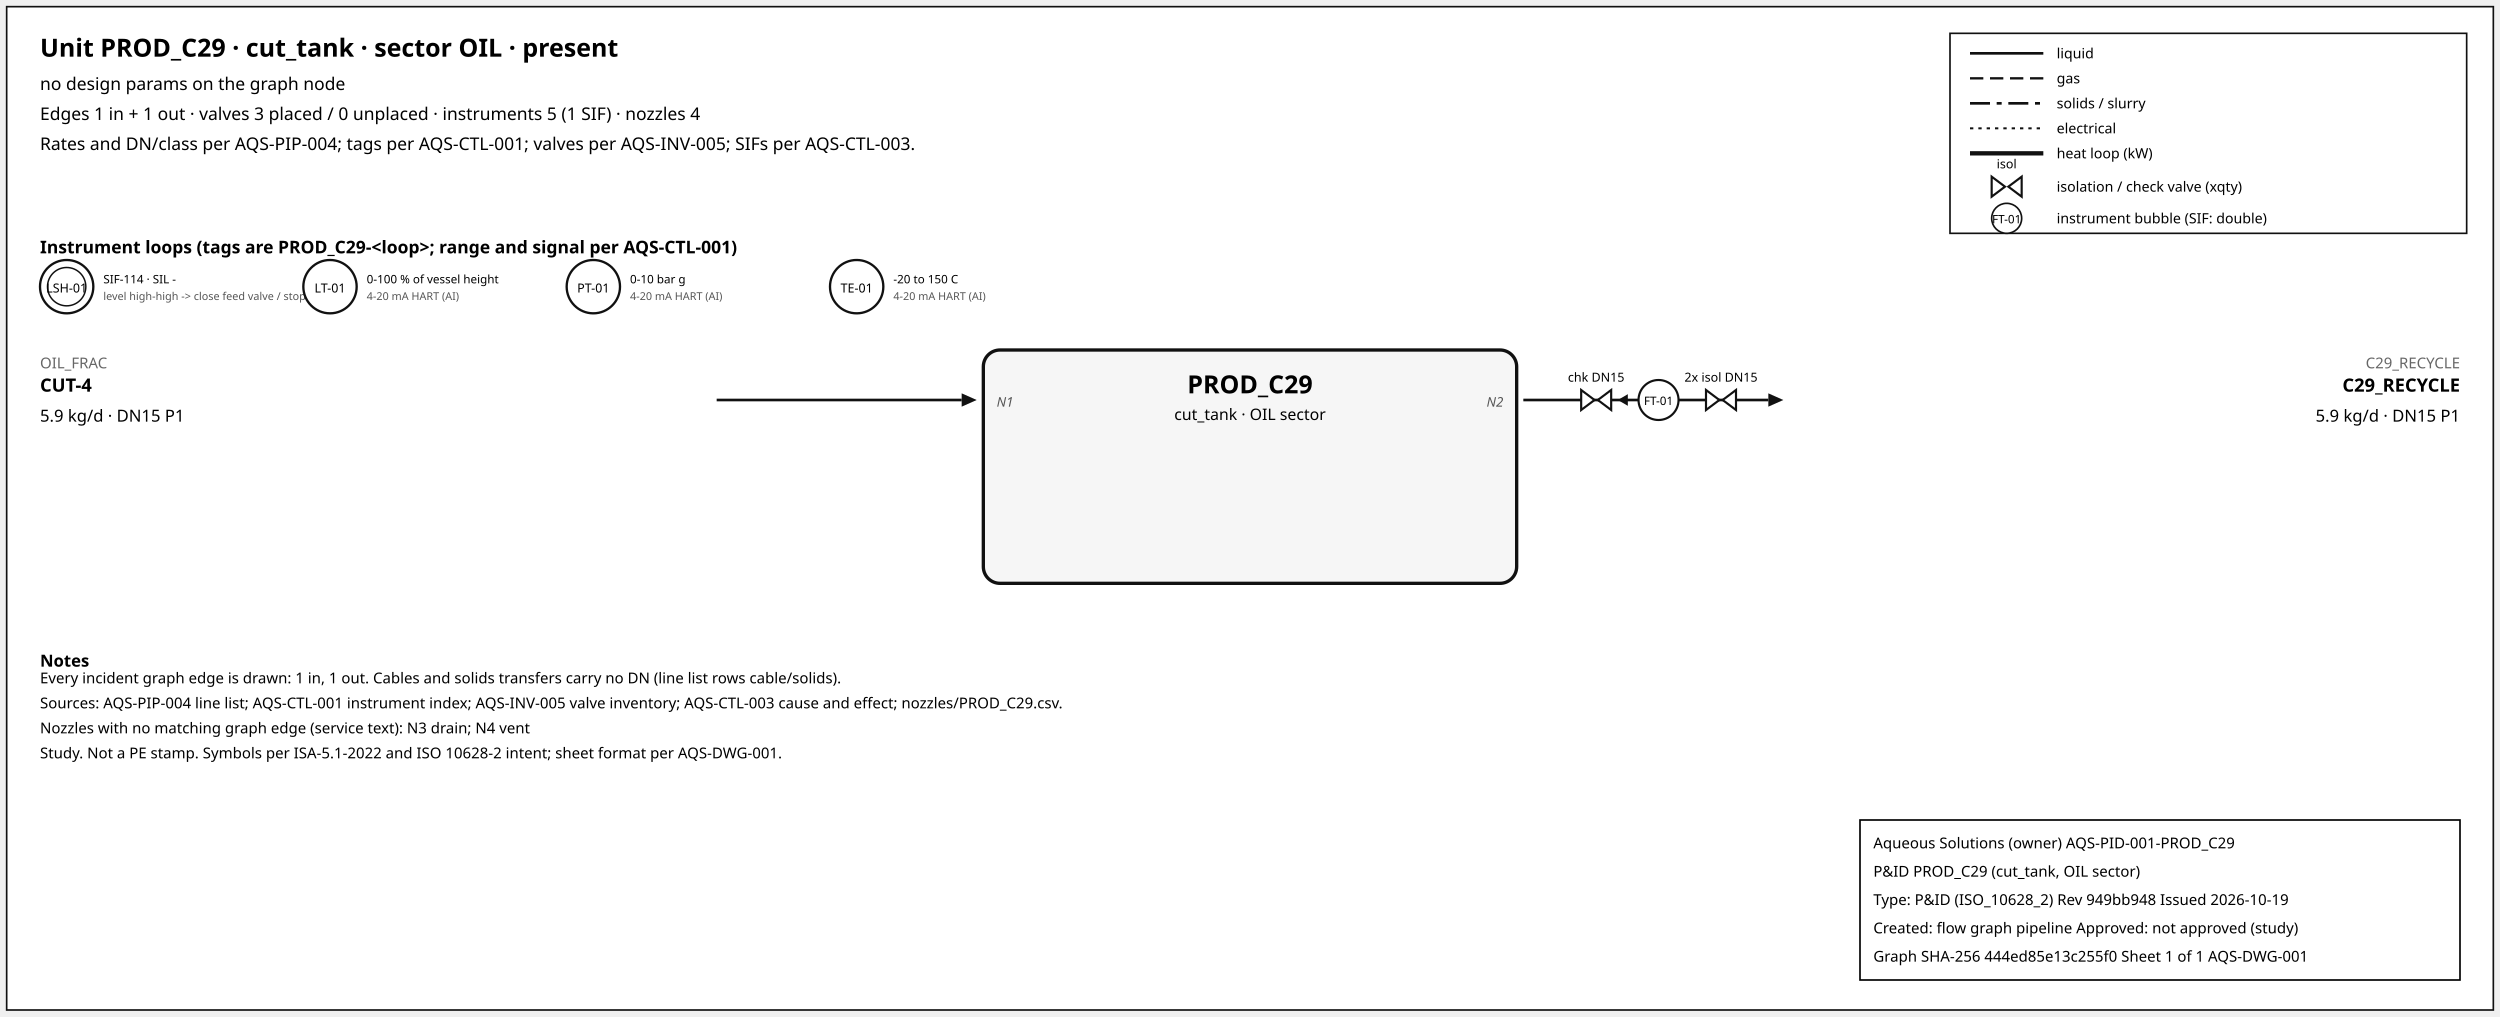
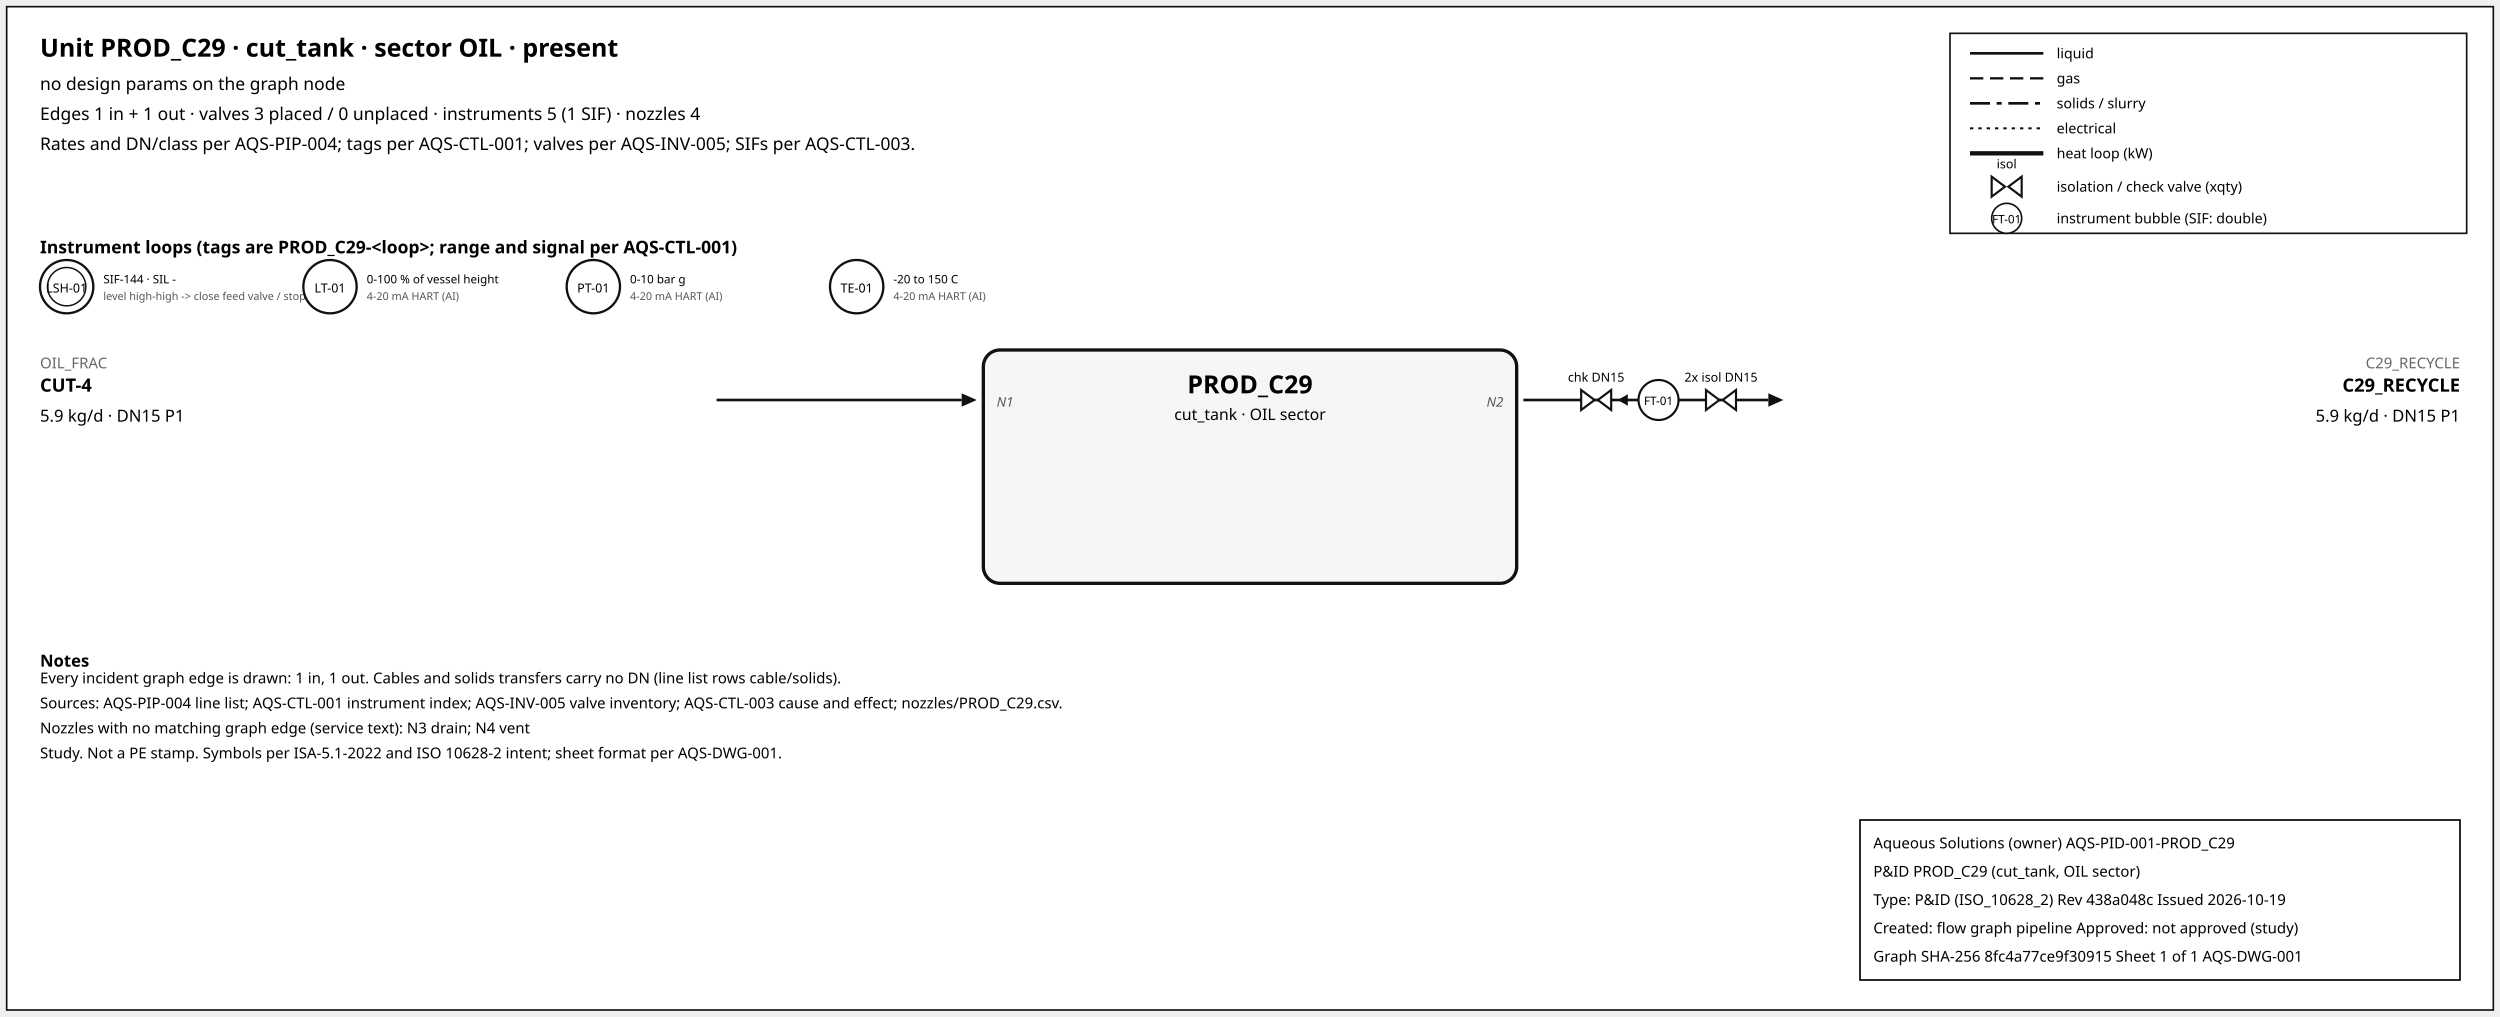
<svg xmlns="http://www.w3.org/2000/svg" width="1500" height="610" font-family="sans-serif">
  <rect x="4" y="4" width="1492" height="602" fill="white" stroke="#111" />
  <text x="24" y="34" font-size="15" font-weight="600">Unit PROD_C29 · cut_tank · sector OIL · present</text>
  <text x="24" y="54" font-size="10.5">no design params on the graph node</text>
  <text x="24" y="72" font-size="10.5">Edges 1 in + 1 out · valves 3 placed / 0 unplaced · instruments 5 (1 SIF) · nozzles 4</text>
  <text x="24" y="90" font-size="10.5">Rates and DN/class per AQS-PIP-004; tags per AQS-CTL-001; valves per AQS-INV-005; SIFs per AQS-CTL-003.</text>
  <rect x="1170" y="20" width="310" height="120" fill="white" stroke="#111" />
  <line x1="1182" y1="32" x2="1226" y2="32" stroke="#111" stroke-width="1.6" />
  <text x="1234" y="35" font-size="8.5">liquid</text>
  <line x1="1182" y1="47" x2="1226" y2="47" stroke="#111" stroke-width="1.4" stroke-dasharray="8,4" />
  <text x="1234" y="50" font-size="8.5">gas</text>
  <line x1="1182" y1="62" x2="1226" y2="62" stroke="#111" stroke-width="1.6" stroke-dasharray="12,4,3,4" />
  <text x="1234" y="65" font-size="8.5">solids / slurry</text>
  <line x1="1182" y1="77" x2="1226" y2="77" stroke="#111" stroke-width="1.2" stroke-dasharray="2,3" />
  <text x="1234" y="80" font-size="8.5">electrical</text>
  <line x1="1182" y1="92" x2="1226" y2="92" stroke="#111" stroke-width="2.6" />
  <text x="1234" y="95" font-size="8.5">heat loop (kW)</text>
  <path d="M 1195.0,106 L 1203.0,112 L 1195.0,118 Z M 1213.0,106 L 1205.0,112 L 1213.0,118 Z" fill="white" stroke="#111" stroke-width="1.3" />
  <text x="1204.0" y="101.0" font-size="7.5" text-anchor="middle">isol</text>
  <text x="1234" y="115" font-size="8.5">isolation / check valve (xqty)</text>
  <circle cx="1204" cy="131" r="9" fill="white" stroke="#111" />
  <text x="1204" y="134" font-size="7" text-anchor="middle">FT-01</text>
  <text x="1234" y="134" font-size="8.5">instrument bubble (SIF: double)</text>
  <text x="24" y="152" font-size="10.5" font-weight="600">Instrument loops (tags are PROD_C29-&lt;loop&gt;; range and signal per AQS-CTL-001)</text>
  <circle cx="40" cy="172" r="16" fill="white" stroke="#111" stroke-width="1.4" />
  <circle cx="40" cy="172" r="11.5" fill="none" stroke="#111" stroke-width="0.9" />
  <text x="40" y="175.5" font-size="7.5" text-anchor="middle">LSH-01</text>
-   <text x="62" y="170" font-size="7">SIF-114 · SIL -</text>
+   <text x="62" y="170" font-size="7">SIF-144 · SIL -</text>
  <text x="62" y="180" font-size="6.5" fill="#555">level high-high -&gt; close feed valve / stop f</text>
  <circle cx="198" cy="172" r="16" fill="white" stroke="#111" stroke-width="1.4" />
  <text x="198" y="175.5" font-size="7.5" text-anchor="middle">LT-01</text>
  <text x="220" y="170" font-size="7">0-100 % of vessel height</text>
  <text x="220" y="180" font-size="6.5" fill="#555">4-20 mA HART (AI)</text>
  <circle cx="356" cy="172" r="16" fill="white" stroke="#111" stroke-width="1.4" />
  <text x="356" y="175.5" font-size="7.5" text-anchor="middle">PT-01</text>
  <text x="378" y="170" font-size="7">0-10 bar g</text>
  <text x="378" y="180" font-size="6.5" fill="#555">4-20 mA HART (AI)</text>
  <circle cx="514" cy="172" r="16" fill="white" stroke="#111" stroke-width="1.4" />
  <text x="514" y="175.5" font-size="7.5" text-anchor="middle">TE-01</text>
  <text x="536" y="170" font-size="7">-20 to 150 C</text>
  <text x="536" y="180" font-size="6.5" fill="#555">4-20 mA HART (AI)</text>
  <rect x="590" y="210" width="320" height="140" rx="10" fill="#f6f6f6" stroke="#111" stroke-width="2" />
  <text x="750.0" y="236" font-size="15" font-weight="700" text-anchor="middle">PROD_C29</text>
  <text x="750.0" y="252" font-size="9.5" text-anchor="middle">cut_tank · OIL sector</text>
  <line x1="430" y1="240" x2="577" y2="240" stroke="#111" stroke-width="1.6" class="edge-in" />
  <polygon points="586,240 577,236 577,244" fill="#111" />
  <text x="24" y="221" font-size="9" fill="#666" text-anchor="start">OIL_FRAC</text>
  <text x="24" y="235" font-size="11" font-weight="600" text-anchor="start">CUT-4</text>
  <text x="24" y="253" font-size="10" text-anchor="start">5.9 kg/d · DN15 P1</text>
  <text x="598" y="244" font-size="8" font-style="italic" fill="#555" text-anchor="start">N1</text>
  <line x1="914" y1="240" x2="1061" y2="240" stroke="#111" stroke-width="1.6" class="edge-out" />
  <polygon points="1070,240 1061,236 1061,244" fill="#111" />
  <text x="1476" y="221" font-size="9" fill="#666" text-anchor="end">C29_RECYCLE</text>
  <text x="1476" y="235" font-size="11" font-weight="600" text-anchor="end">C29_RECYCLE</text>
  <text x="1476" y="253" font-size="10" text-anchor="end">5.9 kg/d · DN15 P1</text>
  <text x="902" y="244" font-size="8" font-style="italic" fill="#555" text-anchor="end">N2</text>
  <line x1="979.7" y1="240" x2="971.7" y2="240" stroke="#111" stroke-width="1.2" />
  <polygon points="970.7,240 976.7,236.5 976.7,243.5" fill="#111" />
  <path d="M 948.7,234 L 956.7,240 L 948.7,246 Z M 966.7,234 L 958.7,240 L 966.7,246 Z" fill="white" stroke="#111" stroke-width="1.3" />
  <text x="957.7" y="229.0" font-size="7.5" text-anchor="middle">chk DN15</text>
  <path d="M 1023.6,234 L 1031.6,240 L 1023.6,246 Z M 1041.6,234 L 1033.6,240 L 1041.6,246 Z" fill="white" stroke="#111" stroke-width="1.3" />
  <text x="1032.6" y="229.0" font-size="7.5" text-anchor="middle">2x isol DN15</text>
  <circle cx="995.12" cy="240" r="12" fill="white" stroke="#111" stroke-width="1.3" />
  <text x="995.12" y="243" font-size="7" text-anchor="middle">FT-01</text>
  <text x="24" y="400" font-size="10" font-weight="600">Notes</text>
  <text x="24" y="410" font-size="9">Every incident graph edge is drawn: 1 in, 1 out. Cables and solids transfers carry no DN (line list rows cable/solids).</text>
  <text x="24" y="425" font-size="9">Sources: AQS-PIP-004 line list; AQS-CTL-001 instrument index; AQS-INV-005 valve inventory; AQS-CTL-003 cause and effect; nozzles/PROD_C29.csv.</text>
  <text x="24" y="440" font-size="9">Nozzles with no matching graph edge (service text): N3 drain; N4 vent</text>
  <text x="24" y="455" font-size="9">Study. Not a PE stamp. Symbols per ISA-5.1-2022 and ISO 10628-2 intent; sheet format per AQS-DWG-001.</text>
  <g id="aqs-title-block">
    <rect x="1116" y="492" width="360" height="96" fill="white" stroke="black" stroke-width="1" />
    <text x="1124" y="509" font-size="9">Aqueous Solutions (owner)   AQS-PID-001-PROD_C29</text>
    <text x="1124" y="526" font-size="9">P&amp;ID PROD_C29 (cut_tank, OIL sector)</text>
-     <text x="1124" y="543" font-size="9">Type: P&amp;ID (ISO_10628_2)   Rev 949bb948   Issued 2026-10-19</text>
+     <text x="1124" y="543" font-size="9">Type: P&amp;ID (ISO_10628_2)   Rev 438a048c   Issued 2026-10-19</text>
    <text x="1124" y="560" font-size="9">Created: flow graph pipeline   Approved: not approved (study)</text>
-     <text x="1124" y="577" font-size="9">Graph SHA-256 444ed85e13c255f0   Sheet 1 of 1   AQS-DWG-001</text>
+     <text x="1124" y="577" font-size="9">Graph SHA-256 8fc4a77ce9f30915   Sheet 1 of 1   AQS-DWG-001</text>
  </g>
</svg>
